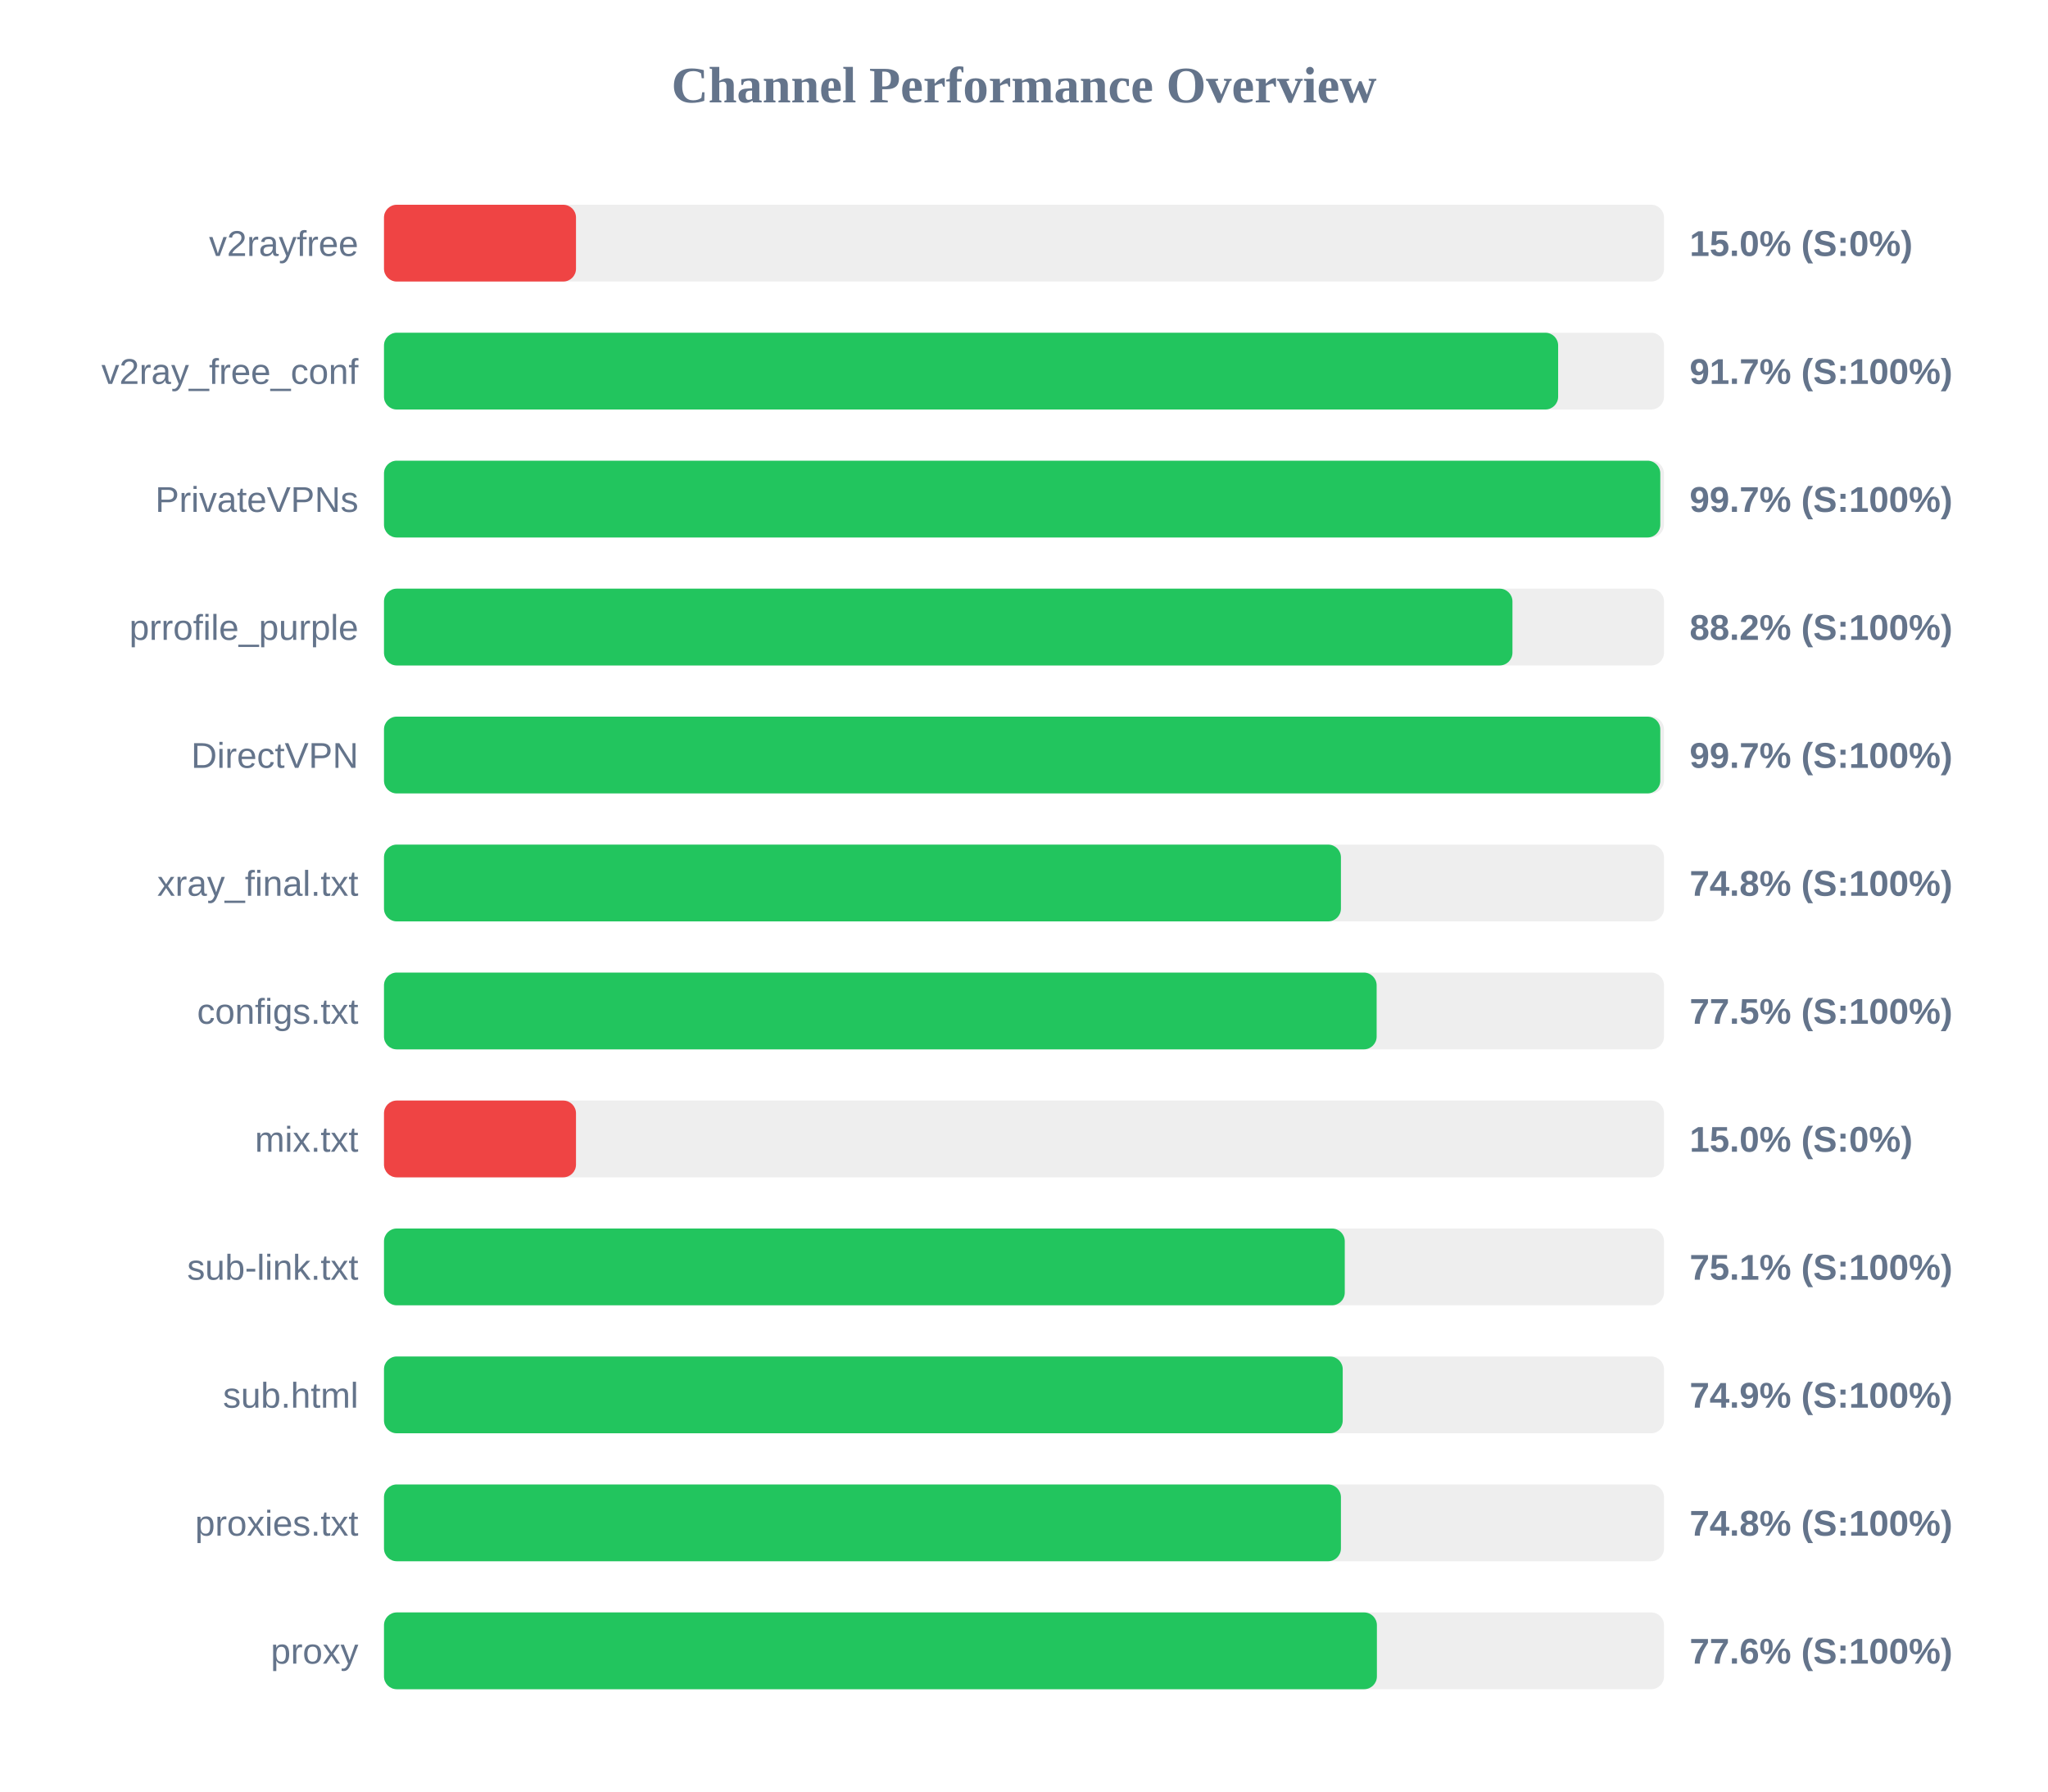
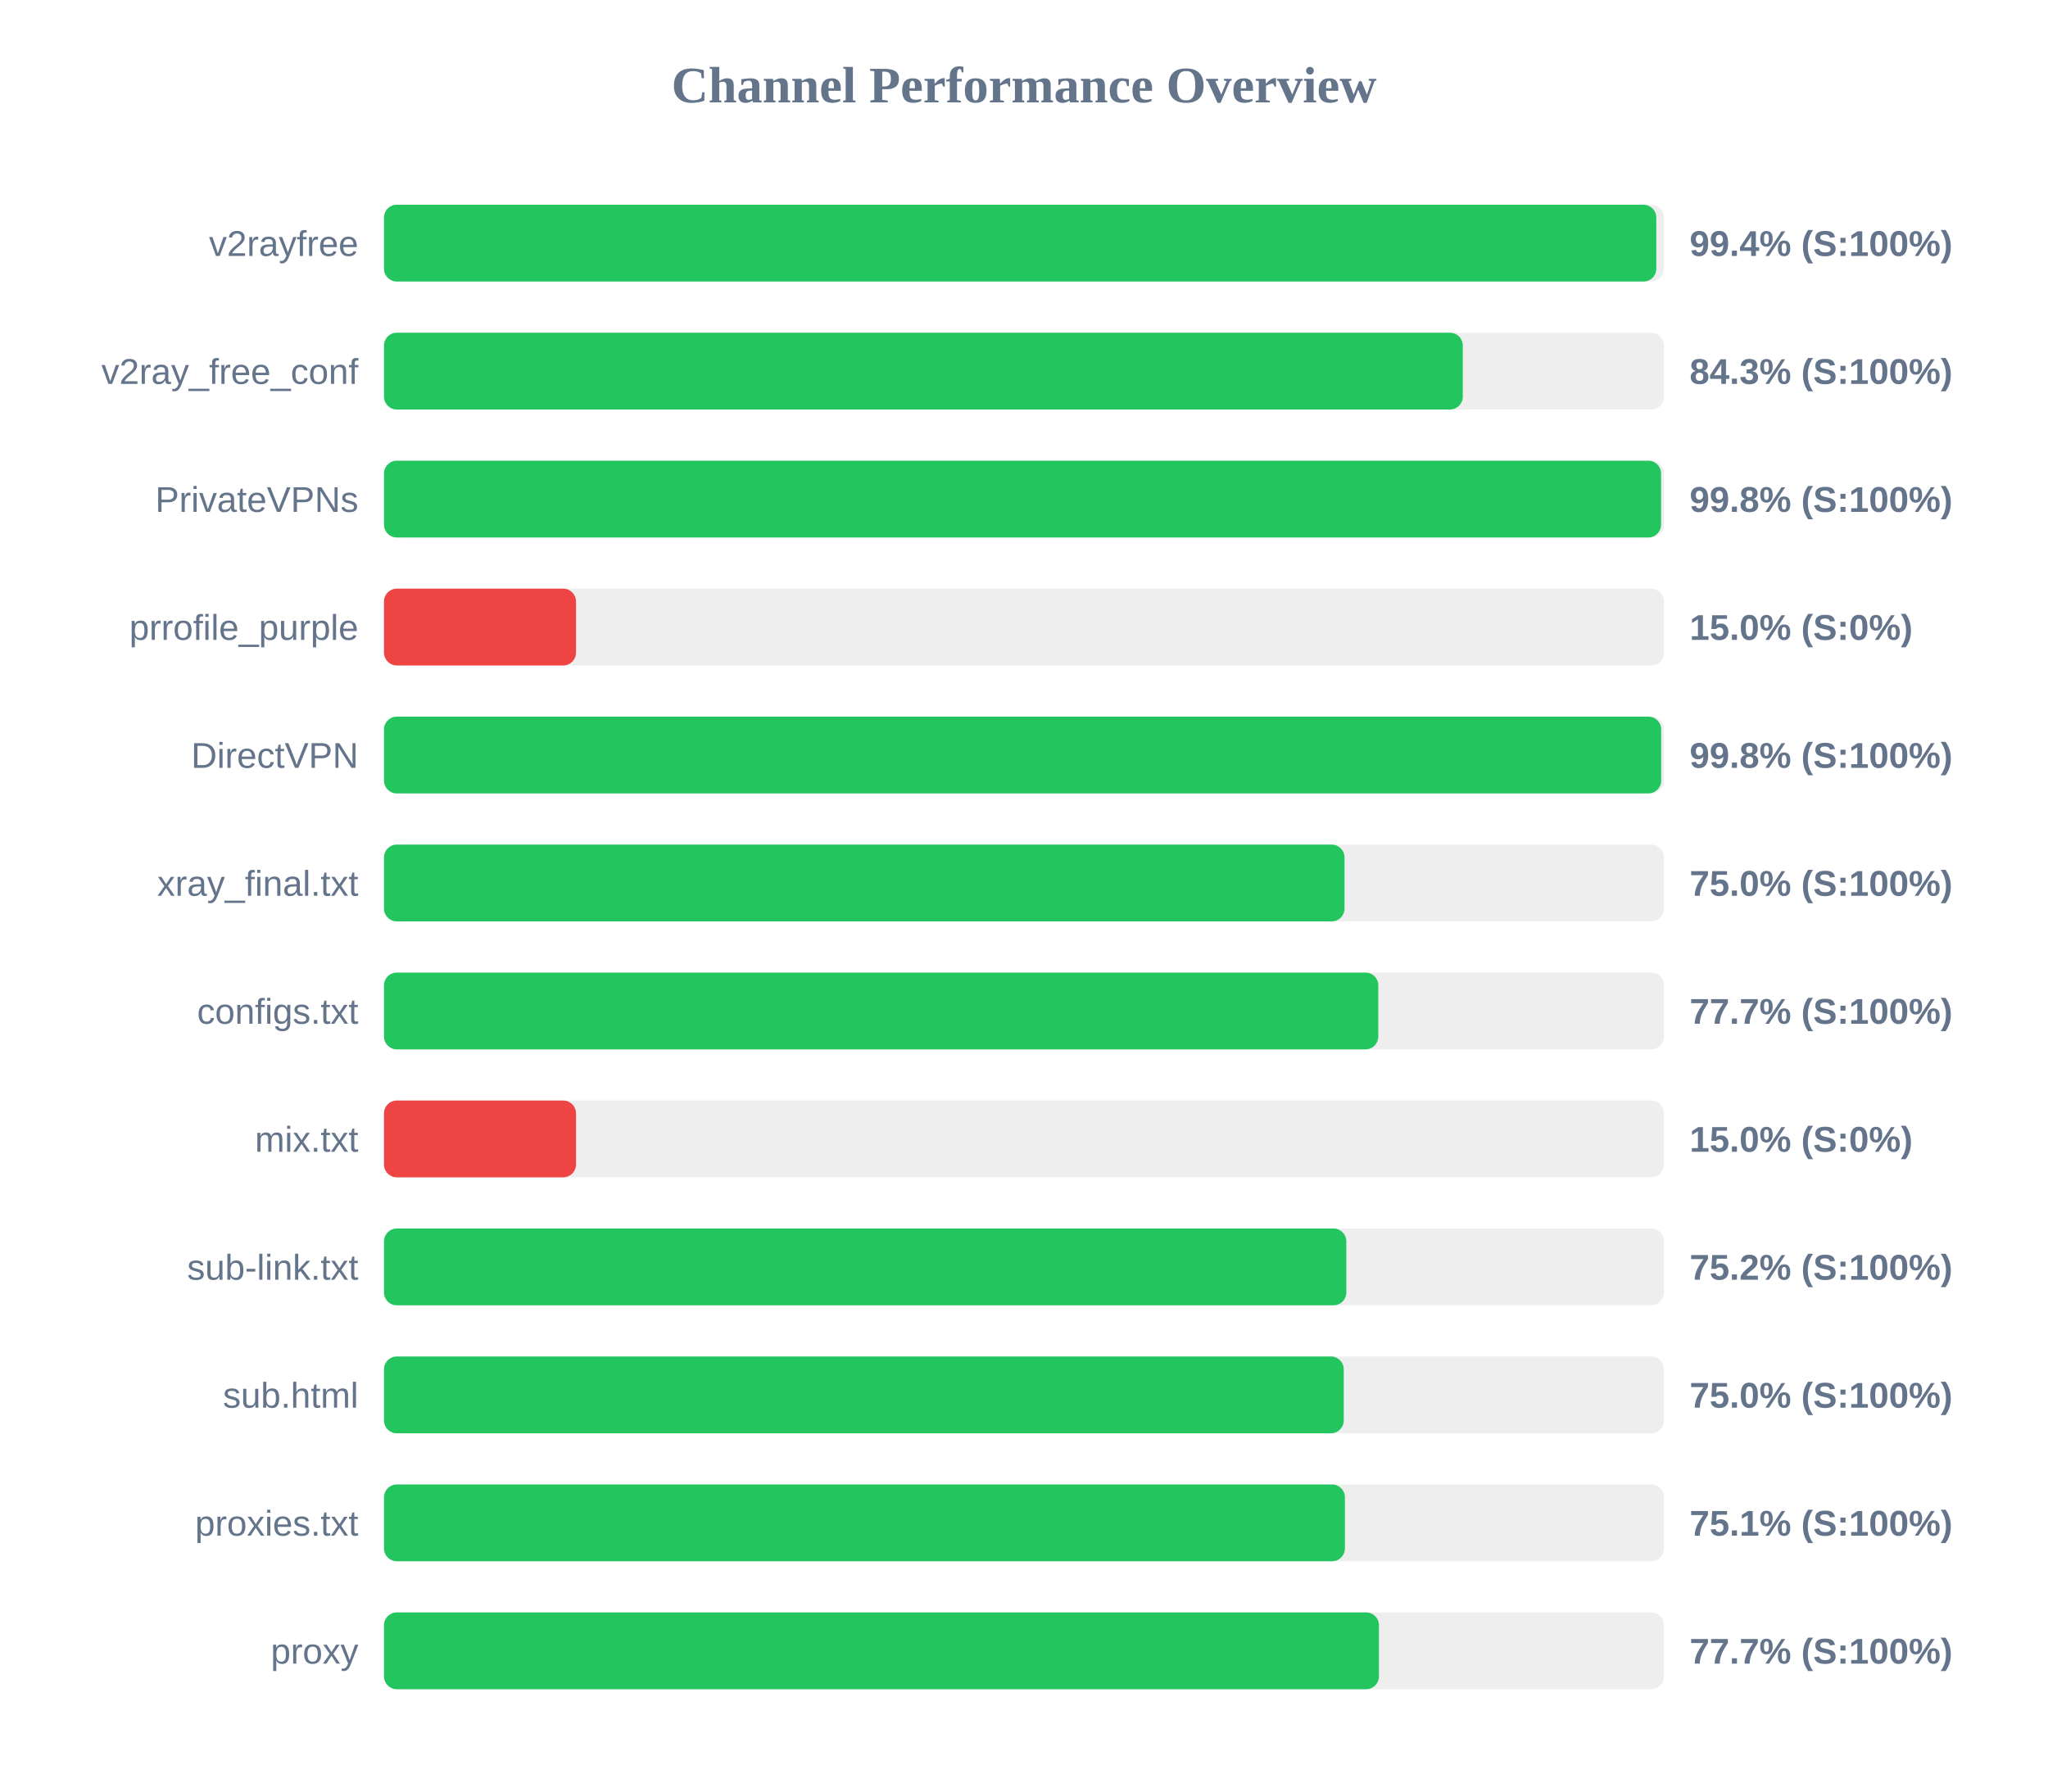
<svg xmlns="http://www.w3.org/2000/svg" width="800" height="700" version="1.1">
  <style>
        .row { font: 14px Arial; fill: #64748b; }
        .score { font: bold 14px Arial; fill: #64748b; }
    </style>
  <text x="400" y="40" text-anchor="middle" font-size="20px" font-weight="bold" fill="#64748b">Channel Performance Overview</text>
  <rect x="150" y="80" width="500" height="30" fill="#eee" rx="5" />
-   <rect x="150" y="80" width="75.0" height="30" fill="#ef4444" rx="5" />
+   <rect x="150" y="80" width="497.0" height="30" fill="#22c55e" rx="5" />
  <text x="140" y="100" text-anchor="end" class="row">v2rayfree</text>
-   <text x="660" y="100" text-anchor="start" class="score">15.0% (S:0%)</text>
+   <text x="660" y="100" text-anchor="start" class="score">99.4% (S:100%)</text>
  <rect x="150" y="130" width="500" height="30" fill="#eee" rx="5" />
-   <rect x="150" y="130" width="458.65" height="30" fill="#22c55e" rx="5" />
+   <rect x="150" y="130" width="421.4" height="30" fill="#22c55e" rx="5" />
  <text x="140" y="150" text-anchor="end" class="row">v2ray_free_conf</text>
-   <text x="660" y="150" text-anchor="start" class="score">91.7% (S:100%)</text>
+   <text x="660" y="150" text-anchor="start" class="score">84.3% (S:100%)</text>
  <rect x="150" y="180" width="500" height="30" fill="#eee" rx="5" />
-   <rect x="150" y="180" width="498.55" height="30" fill="#22c55e" rx="5" />
+   <rect x="150" y="180" width="498.85" height="30" fill="#22c55e" rx="5" />
  <text x="140" y="200" text-anchor="end" class="row">PrivateVPNs</text>
-   <text x="660" y="200" text-anchor="start" class="score">99.7% (S:100%)</text>
+   <text x="660" y="200" text-anchor="start" class="score">99.8% (S:100%)</text>
  <rect x="150" y="230" width="500" height="30" fill="#eee" rx="5" />
-   <rect x="150" y="230" width="440.8" height="30" fill="#22c55e" rx="5" />
+   <rect x="150" y="230" width="75.0" height="30" fill="#ef4444" rx="5" />
  <text x="140" y="250" text-anchor="end" class="row">prrofile_purple</text>
-   <text x="660" y="250" text-anchor="start" class="score">88.2% (S:100%)</text>
+   <text x="660" y="250" text-anchor="start" class="score">15.0% (S:0%)</text>
  <rect x="150" y="280" width="500" height="30" fill="#eee" rx="5" />
-   <rect x="150" y="280" width="498.55" height="30" fill="#22c55e" rx="5" />
+   <rect x="150" y="280" width="498.9" height="30" fill="#22c55e" rx="5" />
  <text x="140" y="300" text-anchor="end" class="row">DirectVPN</text>
-   <text x="660" y="300" text-anchor="start" class="score">99.7% (S:100%)</text>
+   <text x="660" y="300" text-anchor="start" class="score">99.8% (S:100%)</text>
  <rect x="150" y="330" width="500" height="30" fill="#eee" rx="5" />
-   <rect x="150" y="330" width="373.8" height="30" fill="#22c55e" rx="5" />
+   <rect x="150" y="330" width="375.2" height="30" fill="#22c55e" rx="5" />
  <text x="140" y="350" text-anchor="end" class="row">xray_final.txt</text>
-   <text x="660" y="350" text-anchor="start" class="score">74.8% (S:100%)</text>
+   <text x="660" y="350" text-anchor="start" class="score">75.0% (S:100%)</text>
  <rect x="150" y="380" width="500" height="30" fill="#eee" rx="5" />
-   <rect x="150" y="380" width="387.75" height="30" fill="#22c55e" rx="5" />
+   <rect x="150" y="380" width="388.4" height="30" fill="#22c55e" rx="5" />
  <text x="140" y="400" text-anchor="end" class="row">configs.txt</text>
-   <text x="660" y="400" text-anchor="start" class="score">77.5% (S:100%)</text>
+   <text x="660" y="400" text-anchor="start" class="score">77.7% (S:100%)</text>
  <rect x="150" y="430" width="500" height="30" fill="#eee" rx="5" />
  <rect x="150" y="430" width="75.0" height="30" fill="#ef4444" rx="5" />
  <text x="140" y="450" text-anchor="end" class="row">mix.txt</text>
  <text x="660" y="450" text-anchor="start" class="score">15.0% (S:0%)</text>
  <rect x="150" y="480" width="500" height="30" fill="#eee" rx="5" />
-   <rect x="150" y="480" width="375.3" height="30" fill="#22c55e" rx="5" />
+   <rect x="150" y="480" width="375.9" height="30" fill="#22c55e" rx="5" />
  <text x="140" y="500" text-anchor="end" class="row">sub-link.txt</text>
-   <text x="660" y="500" text-anchor="start" class="score">75.1% (S:100%)</text>
+   <text x="660" y="500" text-anchor="start" class="score">75.2% (S:100%)</text>
  <rect x="150" y="530" width="500" height="30" fill="#eee" rx="5" />
-   <rect x="150" y="530" width="374.5" height="30" fill="#22c55e" rx="5" />
+   <rect x="150" y="530" width="374.9" height="30" fill="#22c55e" rx="5" />
  <text x="140" y="550" text-anchor="end" class="row">sub.html</text>
-   <text x="660" y="550" text-anchor="start" class="score">74.9% (S:100%)</text>
+   <text x="660" y="550" text-anchor="start" class="score">75.0% (S:100%)</text>
  <rect x="150" y="580" width="500" height="30" fill="#eee" rx="5" />
-   <rect x="150" y="580" width="373.8" height="30" fill="#22c55e" rx="5" />
+   <rect x="150" y="580" width="375.35" height="30" fill="#22c55e" rx="5" />
  <text x="140" y="600" text-anchor="end" class="row">proxies.txt</text>
-   <text x="660" y="600" text-anchor="start" class="score">74.8% (S:100%)</text>
+   <text x="660" y="600" text-anchor="start" class="score">75.1% (S:100%)</text>
  <rect x="150" y="630" width="500" height="30" fill="#eee" rx="5" />
-   <rect x="150" y="630" width="387.85" height="30" fill="#22c55e" rx="5" />
+   <rect x="150" y="630" width="388.65" height="30" fill="#22c55e" rx="5" />
  <text x="140" y="650" text-anchor="end" class="row">proxy</text>
-   <text x="660" y="650" text-anchor="start" class="score">77.6% (S:100%)</text>
+   <text x="660" y="650" text-anchor="start" class="score">77.7% (S:100%)</text>
</svg>
